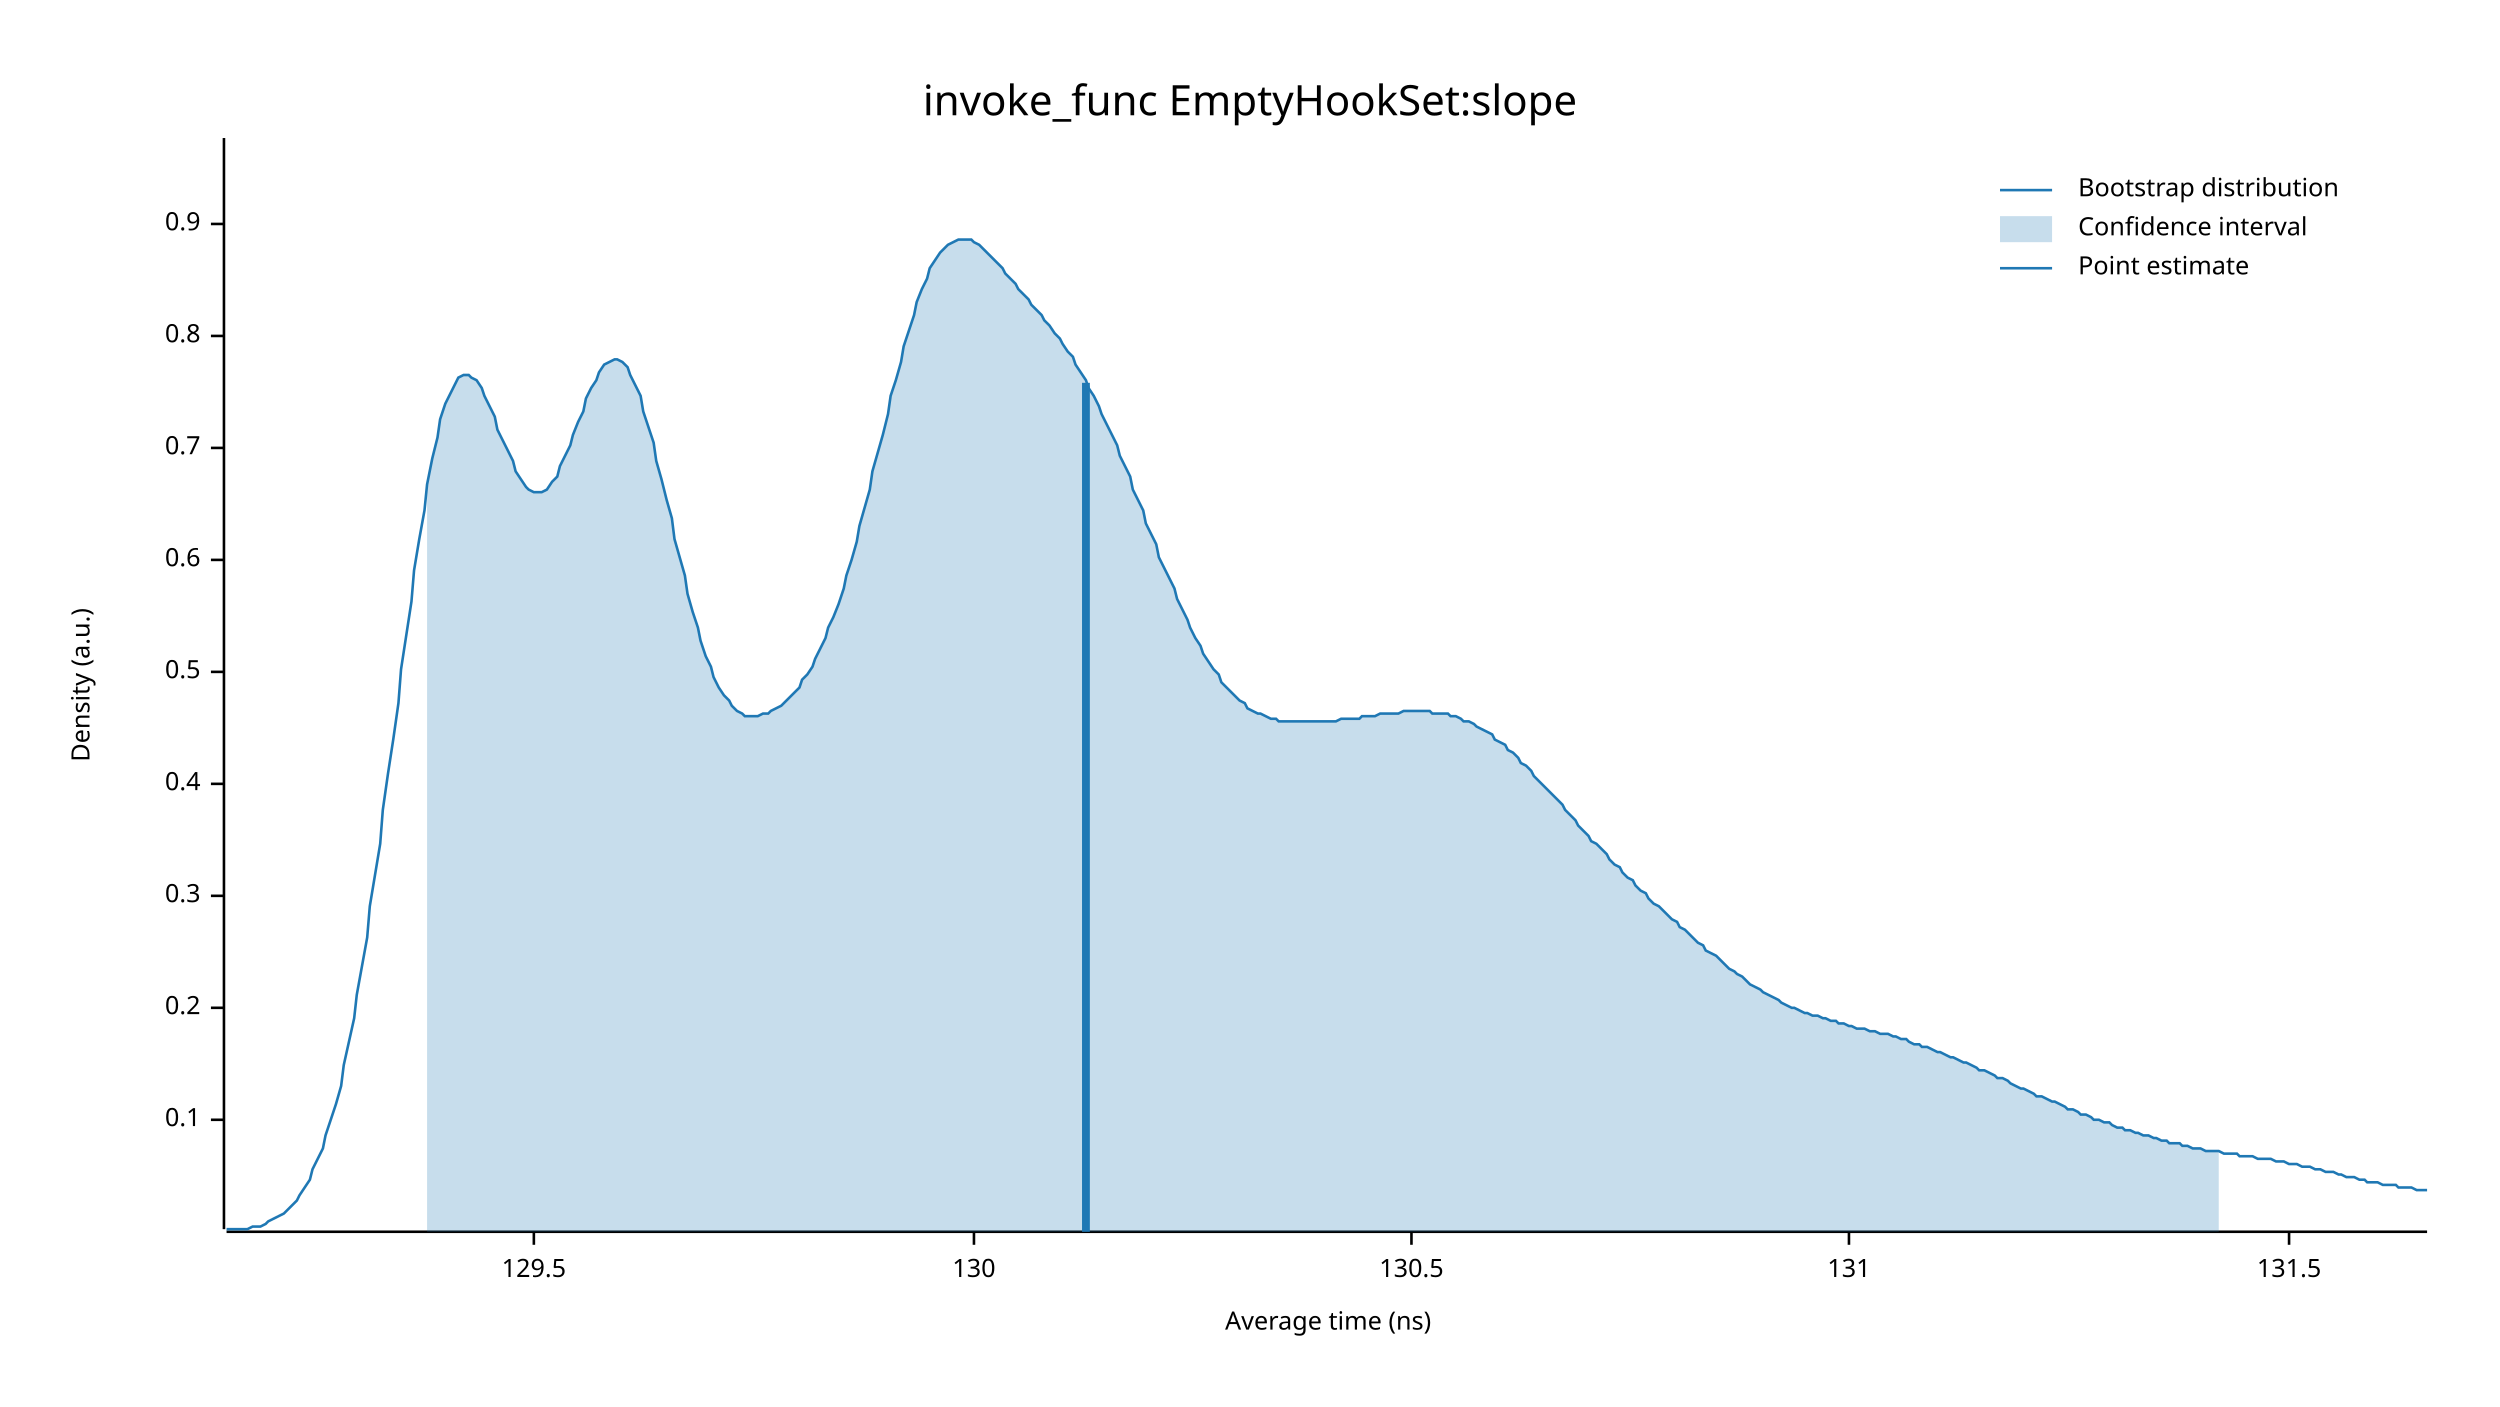
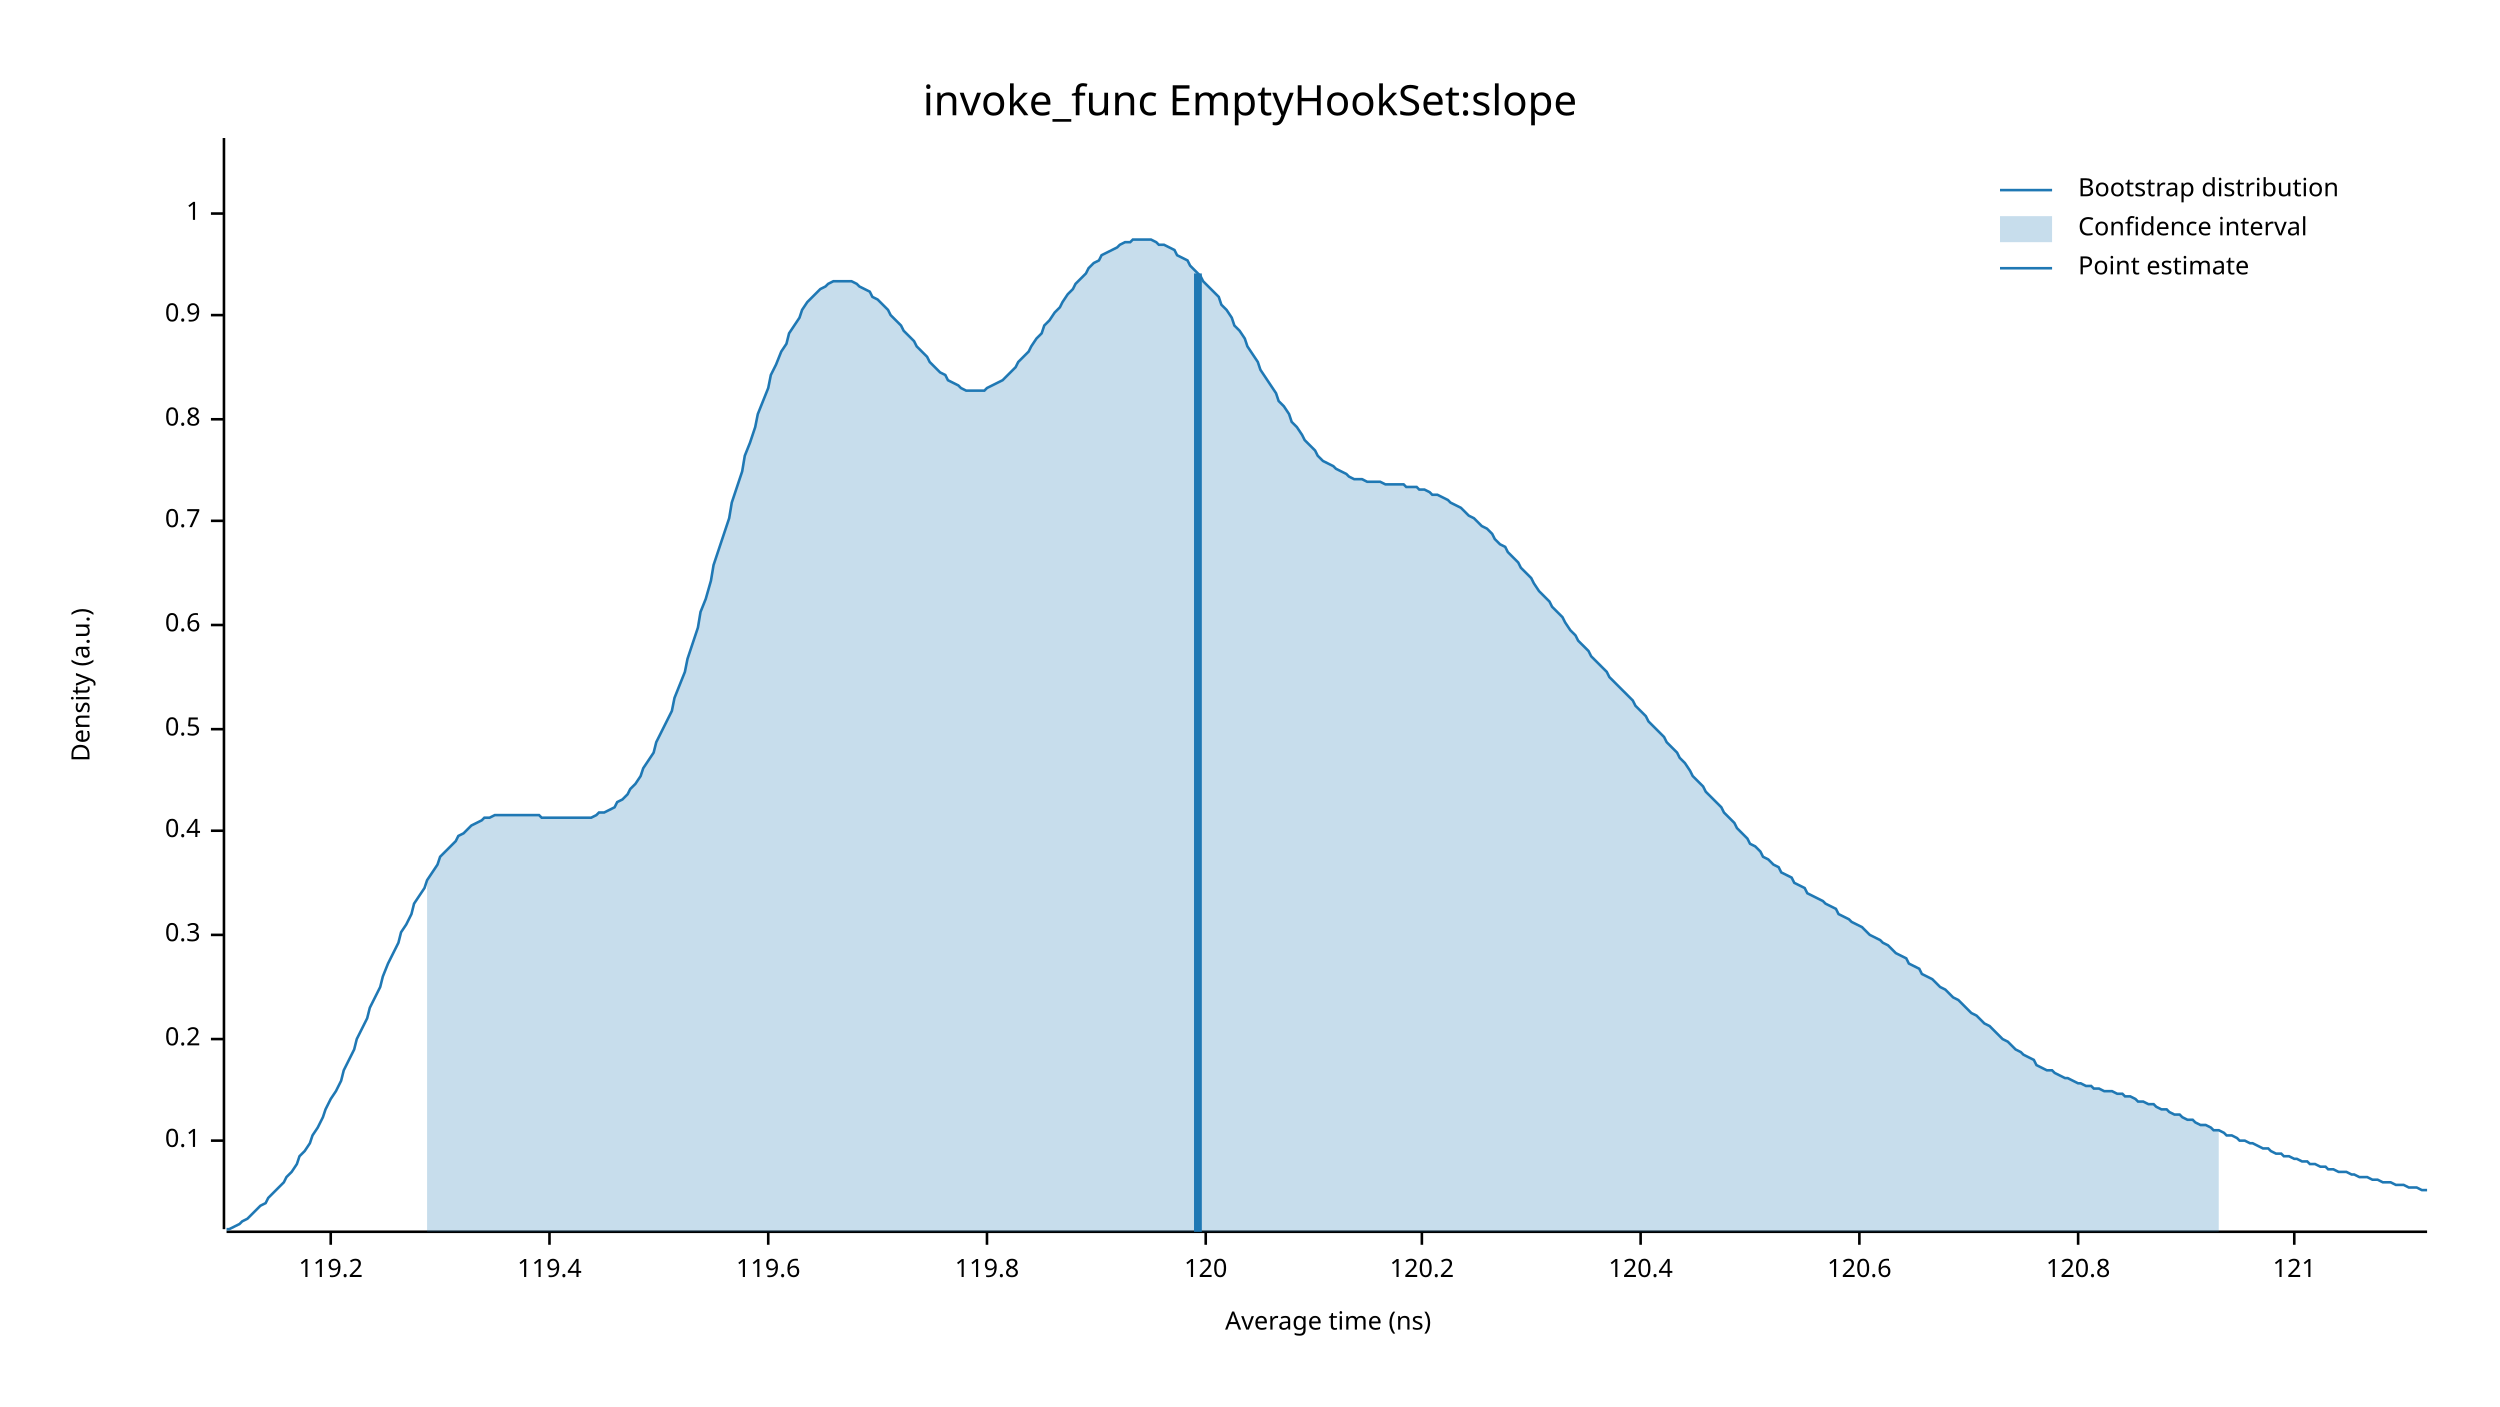
<svg xmlns="http://www.w3.org/2000/svg" width="960" height="540" viewBox="0 0 960 540">
  <text x="480" y="32" dy="0.76em" text-anchor="middle" font-family="sans-serif" font-size="16.129" opacity="1" fill="#000000">
invoke_func EmptyHookSet:slope
</text>
  <text x="27" y="263" dy="0.76em" text-anchor="middle" font-family="sans-serif" font-size="9.677" opacity="1" fill="#000000" transform="rotate(270, 27, 263)">
Density (a.u.)
</text>
  <text x="510" y="513" dy="-0.5ex" text-anchor="middle" font-family="sans-serif" font-size="9.677" opacity="1" fill="#000000">
Average time (ns)
</text>
  <polyline fill="none" opacity="1" stroke="#000000" stroke-width="1" points="86,53 86,472 " />
-   <text x="77" y="430" dy="0.5ex" text-anchor="end" font-family="sans-serif" font-size="9.677" opacity="1" fill="#000000">
+   <text x="77" y="438" dy="0.5ex" text-anchor="end" font-family="sans-serif" font-size="9.677" opacity="1" fill="#000000">
0.1
</text>
-   <polyline fill="none" opacity="1" stroke="#000000" stroke-width="1" points="81,430 86,430 " />
-   <text x="77" y="387" dy="0.5ex" text-anchor="end" font-family="sans-serif" font-size="9.677" opacity="1" fill="#000000">
+   <polyline fill="none" opacity="1" stroke="#000000" stroke-width="1" points="81,438 86,438 " />
+   <text x="77" y="399" dy="0.5ex" text-anchor="end" font-family="sans-serif" font-size="9.677" opacity="1" fill="#000000">
0.2
</text>
-   <polyline fill="none" opacity="1" stroke="#000000" stroke-width="1" points="81,387 86,387 " />
-   <text x="77" y="344" dy="0.5ex" text-anchor="end" font-family="sans-serif" font-size="9.677" opacity="1" fill="#000000">
+   <polyline fill="none" opacity="1" stroke="#000000" stroke-width="1" points="81,399 86,399 " />
+   <text x="77" y="359" dy="0.5ex" text-anchor="end" font-family="sans-serif" font-size="9.677" opacity="1" fill="#000000">
0.3
</text>
-   <polyline fill="none" opacity="1" stroke="#000000" stroke-width="1" points="81,344 86,344 " />
-   <text x="77" y="301" dy="0.5ex" text-anchor="end" font-family="sans-serif" font-size="9.677" opacity="1" fill="#000000">
+   <polyline fill="none" opacity="1" stroke="#000000" stroke-width="1" points="81,359 86,359 " />
+   <text x="77" y="319" dy="0.5ex" text-anchor="end" font-family="sans-serif" font-size="9.677" opacity="1" fill="#000000">
0.4
</text>
-   <polyline fill="none" opacity="1" stroke="#000000" stroke-width="1" points="81,301 86,301 " />
-   <text x="77" y="258" dy="0.5ex" text-anchor="end" font-family="sans-serif" font-size="9.677" opacity="1" fill="#000000">
+   <polyline fill="none" opacity="1" stroke="#000000" stroke-width="1" points="81,319 86,319 " />
+   <text x="77" y="280" dy="0.5ex" text-anchor="end" font-family="sans-serif" font-size="9.677" opacity="1" fill="#000000">
0.5
</text>
-   <polyline fill="none" opacity="1" stroke="#000000" stroke-width="1" points="81,258 86,258 " />
-   <text x="77" y="215" dy="0.5ex" text-anchor="end" font-family="sans-serif" font-size="9.677" opacity="1" fill="#000000">
+   <polyline fill="none" opacity="1" stroke="#000000" stroke-width="1" points="81,280 86,280 " />
+   <text x="77" y="240" dy="0.5ex" text-anchor="end" font-family="sans-serif" font-size="9.677" opacity="1" fill="#000000">
0.6
</text>
-   <polyline fill="none" opacity="1" stroke="#000000" stroke-width="1" points="81,215 86,215 " />
-   <text x="77" y="172" dy="0.5ex" text-anchor="end" font-family="sans-serif" font-size="9.677" opacity="1" fill="#000000">
+   <polyline fill="none" opacity="1" stroke="#000000" stroke-width="1" points="81,240 86,240 " />
+   <text x="77" y="200" dy="0.5ex" text-anchor="end" font-family="sans-serif" font-size="9.677" opacity="1" fill="#000000">
0.7
</text>
-   <polyline fill="none" opacity="1" stroke="#000000" stroke-width="1" points="81,172 86,172 " />
-   <text x="77" y="129" dy="0.5ex" text-anchor="end" font-family="sans-serif" font-size="9.677" opacity="1" fill="#000000">
+   <polyline fill="none" opacity="1" stroke="#000000" stroke-width="1" points="81,200 86,200 " />
+   <text x="77" y="161" dy="0.5ex" text-anchor="end" font-family="sans-serif" font-size="9.677" opacity="1" fill="#000000">
0.8
</text>
-   <polyline fill="none" opacity="1" stroke="#000000" stroke-width="1" points="81,129 86,129 " />
-   <text x="77" y="86" dy="0.5ex" text-anchor="end" font-family="sans-serif" font-size="9.677" opacity="1" fill="#000000">
+   <polyline fill="none" opacity="1" stroke="#000000" stroke-width="1" points="81,161 86,161 " />
+   <text x="77" y="121" dy="0.5ex" text-anchor="end" font-family="sans-serif" font-size="9.677" opacity="1" fill="#000000">
0.9
</text>
-   <polyline fill="none" opacity="1" stroke="#000000" stroke-width="1" points="81,86 86,86 " />
+   <polyline fill="none" opacity="1" stroke="#000000" stroke-width="1" points="81,121 86,121 " />
+   <text x="77" y="82" dy="0.5ex" text-anchor="end" font-family="sans-serif" font-size="9.677" opacity="1" fill="#000000">
+ 1
+ </text>
+   <polyline fill="none" opacity="1" stroke="#000000" stroke-width="1" points="81,82 86,82 " />
  <polyline fill="none" opacity="1" stroke="#000000" stroke-width="1" points="87,473 932,473 " />
-   <text x="205" y="483" dy="0.76em" text-anchor="middle" font-family="sans-serif" font-size="9.677" opacity="1" fill="#000000">
- 129.5
+   <text x="127" y="483" dy="0.76em" text-anchor="middle" font-family="sans-serif" font-size="9.677" opacity="1" fill="#000000">
+ 119.2
</text>
-   <polyline fill="none" opacity="1" stroke="#000000" stroke-width="1" points="205,473 205,478 " />
-   <text x="374" y="483" dy="0.76em" text-anchor="middle" font-family="sans-serif" font-size="9.677" opacity="1" fill="#000000">
- 130
+   <polyline fill="none" opacity="1" stroke="#000000" stroke-width="1" points="127,473 127,478 " />
+   <text x="211" y="483" dy="0.76em" text-anchor="middle" font-family="sans-serif" font-size="9.677" opacity="1" fill="#000000">
+ 119.4
</text>
-   <polyline fill="none" opacity="1" stroke="#000000" stroke-width="1" points="374,473 374,478 " />
-   <text x="542" y="483" dy="0.76em" text-anchor="middle" font-family="sans-serif" font-size="9.677" opacity="1" fill="#000000">
- 130.5
+   <polyline fill="none" opacity="1" stroke="#000000" stroke-width="1" points="211,473 211,478 " />
+   <text x="295" y="483" dy="0.76em" text-anchor="middle" font-family="sans-serif" font-size="9.677" opacity="1" fill="#000000">
+ 119.6
</text>
-   <polyline fill="none" opacity="1" stroke="#000000" stroke-width="1" points="542,473 542,478 " />
-   <text x="710" y="483" dy="0.76em" text-anchor="middle" font-family="sans-serif" font-size="9.677" opacity="1" fill="#000000">
- 131
+   <polyline fill="none" opacity="1" stroke="#000000" stroke-width="1" points="295,473 295,478 " />
+   <text x="379" y="483" dy="0.76em" text-anchor="middle" font-family="sans-serif" font-size="9.677" opacity="1" fill="#000000">
+ 119.8
</text>
-   <polyline fill="none" opacity="1" stroke="#000000" stroke-width="1" points="710,473 710,478 " />
-   <text x="879" y="483" dy="0.76em" text-anchor="middle" font-family="sans-serif" font-size="9.677" opacity="1" fill="#000000">
- 131.5
+   <polyline fill="none" opacity="1" stroke="#000000" stroke-width="1" points="379,473 379,478 " />
+   <text x="463" y="483" dy="0.76em" text-anchor="middle" font-family="sans-serif" font-size="9.677" opacity="1" fill="#000000">
+ 120
</text>
-   <polyline fill="none" opacity="1" stroke="#000000" stroke-width="1" points="879,473 879,478 " />
-   <polyline fill="none" opacity="1" stroke="#1F78B4" stroke-width="1" points="87,472 88,472 90,472 92,472 93,472 95,472 97,471 98,471 100,471 102,470 103,469 105,468 107,467 109,466 110,465 112,463 114,461 115,459 117,456 119,453 120,449 122,445 124,441 125,436 127,430 129,424 131,417 132,409 134,400 136,391 137,382 139,371 141,360 142,348 144,336 146,324 147,311 149,297 151,284 153,270 154,257 156,244 158,231 159,219 161,207 163,196 164,186 166,176 168,168 169,161 171,155 173,151 175,147 176,145 178,144 180,144 181,145 183,146 185,149 186,152 188,156 190,160 191,165 193,169 195,173 197,177 198,181 200,184 202,187 203,188 205,189 207,189 208,189 210,188 212,185 214,183 215,179 217,175 219,171 220,167 222,162 224,158 225,153 227,149 229,146 230,143 232,140 234,139 236,138 237,138 239,139 241,141 242,144 244,148 246,152 247,158 249,164 251,170 252,177 254,184 256,192 258,199 259,207 261,214 263,221 264,228 266,235 268,241 269,246 271,252 273,256 274,260 276,264 278,267 280,269 281,271 283,273 285,274 286,275 288,275 290,275 291,275 293,274 295,274 296,273 298,272 300,271 302,269 303,268 305,266 307,264 308,261 310,259 312,256 313,253 315,249 317,245 318,241 320,237 322,232 324,226 325,221 327,215 329,208 330,202 332,195 334,188 335,181 337,174 339,167 341,159 342,152 344,146 346,139 347,133 349,127 351,121 352,116 354,111 356,107 357,103 359,100 361,97 363,95 364,94 366,93 368,92 369,92 371,92 373,92 374,93 376,94 378,96 379,97 381,99 383,101 385,103 386,105 388,107 390,109 391,111 393,113 395,115 396,117 398,119 400,121 401,123 403,125 405,128 407,130 408,132 410,135 412,137 413,140 415,143 417,146 418,149 420,152 422,156 423,159 425,163 427,167 429,171 430,175 432,179 434,183 435,188 437,192 439,196 440,201 442,205 444,209 445,214 447,218 449,222 451,226 452,230 454,234 456,238 457,241 459,245 461,248 462,251 464,254 466,257 468,259 469,262 471,264 473,266 474,267 476,269 478,270 479,272 481,273 483,274 484,274 486,275 488,276 490,276 491,277 493,277 495,277 496,277 498,277 500,277 501,277 503,277 505,277 506,277 508,277 510,277 512,277 513,277 515,276 517,276 518,276 520,276 522,276 523,275 525,275 527,275 528,275 530,274 532,274 534,274 535,274 537,274 539,273 540,273 542,273 544,273 545,273 547,273 549,273 550,274 552,274 554,274 556,274 557,275 559,275 561,276 562,277 564,277 566,278 567,279 569,280 571,281 573,282 574,284 576,285 578,286 579,288 581,289 583,291 584,293 586,294 588,296 589,298 591,300 593,302 595,304 596,305 598,307 600,309 601,311 603,313 605,315 606,317 608,319 610,321 611,323 613,324 615,326 617,328 618,330 620,332 622,333 623,335 625,337 627,338 628,340 630,342 632,343 633,345 635,347 637,348 639,350 640,351 642,353 644,354 645,356 647,357 649,359 650,360 652,362 654,363 655,365 657,366 659,367 661,369 662,370 664,372 666,373 667,374 669,375 671,377 672,378 674,379 676,380 677,381 679,382 681,383 683,384 684,385 686,386 688,387 689,387 691,388 693,389 694,389 696,390 698,390 700,391 701,391 703,392 705,392 706,393 708,393 710,394 711,394 713,395 715,395 716,395 718,396 720,396 722,397 723,397 725,397 727,398 728,398 730,399 732,399 733,400 735,401 737,401 738,402 740,402 742,403 744,404 745,404 747,405 749,406 750,406 752,407 754,408 755,408 757,409 759,410 760,411 762,411 764,412 766,413 767,414 769,414 771,415 772,416 774,417 776,418 777,418 779,419 781,420 782,421 784,421 786,422 788,423 789,423 791,424 793,425 794,426 796,426 798,427 799,428 801,428 803,429 804,430 806,430 808,431 810,431 811,432 813,433 815,433 816,434 818,434 820,435 821,435 823,436 825,436 827,437 828,437 830,438 832,438 833,439 835,439 837,439 838,440 840,440 842,441 843,441 845,441 847,442 849,442 850,442 852,442 854,443 855,443 857,443 859,443 860,444 862,444 864,444 865,444 867,445 869,445 871,445 872,445 874,446 876,446 877,446 879,447 881,447 882,447 884,448 886,448 887,448 889,449 891,449 893,450 894,450 896,450 898,451 899,451 901,452 903,452 904,452 906,453 908,453 909,454 911,454 913,454 915,455 916,455 918,455 920,455 921,456 923,456 925,456 926,456 928,457 930,457 932,457 " />
-   <polygon opacity="0.25" fill="#1F78B4" points="164,186 166,176 168,168 169,161 171,155 173,151 175,147 176,145 178,144 180,144 181,145 183,146 185,149 186,152 188,156 190,160 191,165 193,169 195,173 197,177 198,181 200,184 202,187 203,188 205,189 207,189 208,189 210,188 212,185 214,183 215,179 217,175 219,171 220,167 222,162 224,158 225,153 227,149 229,146 230,143 232,140 234,139 236,138 237,138 239,139 241,141 242,144 244,148 246,152 247,158 249,164 251,170 252,177 254,184 256,192 258,199 259,207 261,214 263,221 264,228 266,235 268,241 269,246 271,252 273,256 274,260 276,264 278,267 280,269 281,271 283,273 285,274 286,275 288,275 290,275 291,275 293,274 295,274 296,273 298,272 300,271 302,269 303,268 305,266 307,264 308,261 310,259 312,256 313,253 315,249 317,245 318,241 320,237 322,232 324,226 325,221 327,215 329,208 330,202 332,195 334,188 335,181 337,174 339,167 341,159 342,152 344,146 346,139 347,133 349,127 351,121 352,116 354,111 356,107 357,103 359,100 361,97 363,95 364,94 366,93 368,92 369,92 371,92 373,92 374,93 376,94 378,96 379,97 381,99 383,101 385,103 386,105 388,107 390,109 391,111 393,113 395,115 396,117 398,119 400,121 401,123 403,125 405,128 407,130 408,132 410,135 412,137 413,140 415,143 417,146 418,149 420,152 422,156 423,159 425,163 427,167 429,171 430,175 432,179 434,183 435,188 437,192 439,196 440,201 442,205 444,209 445,214 447,218 449,222 451,226 452,230 454,234 456,238 457,241 459,245 461,248 462,251 464,254 466,257 468,259 469,262 471,264 473,266 474,267 476,269 478,270 479,272 481,273 483,274 484,274 486,275 488,276 490,276 491,277 493,277 495,277 496,277 498,277 500,277 501,277 503,277 505,277 506,277 508,277 510,277 512,277 513,277 515,276 517,276 518,276 520,276 522,276 523,275 525,275 527,275 528,275 530,274 532,274 534,274 535,274 537,274 539,273 540,273 542,273 544,273 545,273 547,273 549,273 550,274 552,274 554,274 556,274 557,275 559,275 561,276 562,277 564,277 566,278 567,279 569,280 571,281 573,282 574,284 576,285 578,286 579,288 581,289 583,291 584,293 586,294 588,296 589,298 591,300 593,302 595,304 596,305 598,307 600,309 601,311 603,313 605,315 606,317 608,319 610,321 611,323 613,324 615,326 617,328 618,330 620,332 622,333 623,335 625,337 627,338 628,340 630,342 632,343 633,345 635,347 637,348 639,350 640,351 642,353 644,354 645,356 647,357 649,359 650,360 652,362 654,363 655,365 657,366 659,367 661,369 662,370 664,372 666,373 667,374 669,375 671,377 672,378 674,379 676,380 677,381 679,382 681,383 683,384 684,385 686,386 688,387 689,387 691,388 693,389 694,389 696,390 698,390 700,391 701,391 703,392 705,392 706,393 708,393 710,394 711,394 713,395 715,395 716,395 718,396 720,396 722,397 723,397 725,397 727,398 728,398 730,399 732,399 733,400 735,401 737,401 738,402 740,402 742,403 744,404 745,404 747,405 749,406 750,406 752,407 754,408 755,408 757,409 759,410 760,411 762,411 764,412 766,413 767,414 769,414 771,415 772,416 774,417 776,418 777,418 779,419 781,420 782,421 784,421 786,422 788,423 789,423 791,424 793,425 794,426 796,426 798,427 799,428 801,428 803,429 804,430 806,430 808,431 810,431 811,432 813,433 815,433 816,434 818,434 820,435 821,435 823,436 825,436 827,437 828,437 830,438 832,438 833,439 835,439 837,439 838,440 840,440 842,441 843,441 845,441 847,442 849,442 850,442 852,442 852,473 164,473 " />
-   <polyline fill="none" opacity="1" stroke="#1F78B4" stroke-width="3" points="417,473 417,147 " />
+   <polyline fill="none" opacity="1" stroke="#000000" stroke-width="1" points="463,473 463,478 " />
+   <text x="546" y="483" dy="0.76em" text-anchor="middle" font-family="sans-serif" font-size="9.677" opacity="1" fill="#000000">
+ 120.2
+ </text>
+   <polyline fill="none" opacity="1" stroke="#000000" stroke-width="1" points="546,473 546,478 " />
+   <text x="630" y="483" dy="0.76em" text-anchor="middle" font-family="sans-serif" font-size="9.677" opacity="1" fill="#000000">
+ 120.4
+ </text>
+   <polyline fill="none" opacity="1" stroke="#000000" stroke-width="1" points="630,473 630,478 " />
+   <text x="714" y="483" dy="0.76em" text-anchor="middle" font-family="sans-serif" font-size="9.677" opacity="1" fill="#000000">
+ 120.6
+ </text>
+   <polyline fill="none" opacity="1" stroke="#000000" stroke-width="1" points="714,473 714,478 " />
+   <text x="798" y="483" dy="0.76em" text-anchor="middle" font-family="sans-serif" font-size="9.677" opacity="1" fill="#000000">
+ 120.8
+ </text>
+   <polyline fill="none" opacity="1" stroke="#000000" stroke-width="1" points="798,473 798,478 " />
+   <text x="881" y="483" dy="0.76em" text-anchor="middle" font-family="sans-serif" font-size="9.677" opacity="1" fill="#000000">
+ 121
+ </text>
+   <polyline fill="none" opacity="1" stroke="#000000" stroke-width="1" points="881,473 881,478 " />
+   <polyline fill="none" opacity="1" stroke="#1F78B4" stroke-width="1" points="87,472 88,472 90,471 92,470 93,469 95,468 97,466 98,465 100,463 102,462 103,460 105,458 107,456 109,454 110,452 112,450 114,447 115,444 117,442 119,439 120,436 122,433 124,429 125,426 127,422 129,419 131,415 132,411 134,407 136,403 137,399 139,395 141,391 142,387 144,383 146,379 147,375 149,370 151,366 153,362 154,358 156,355 158,351 159,347 161,344 163,341 164,338 166,335 168,332 169,329 171,327 173,325 175,323 176,321 178,320 180,318 181,317 183,316 185,315 186,314 188,314 190,313 191,313 193,313 195,313 197,313 198,313 200,313 202,313 203,313 205,313 207,313 208,314 210,314 212,314 214,314 215,314 217,314 219,314 220,314 222,314 224,314 225,314 227,314 229,313 230,312 232,312 234,311 236,310 237,308 239,307 241,305 242,303 244,301 246,298 247,295 249,292 251,289 252,285 254,281 256,277 258,273 259,268 261,263 263,258 264,253 266,247 268,241 269,235 271,230 273,223 274,217 276,211 278,205 280,199 281,193 283,187 285,181 286,175 288,170 290,164 291,159 293,154 295,149 296,144 298,140 300,135 302,132 303,128 305,125 307,122 308,119 310,116 312,114 313,113 315,111 317,110 318,109 320,108 322,108 324,108 325,108 327,108 329,109 330,110 332,111 334,112 335,114 337,115 339,117 341,119 342,121 344,123 346,125 347,127 349,129 351,131 352,133 354,135 356,137 357,139 359,141 361,143 363,144 364,146 366,147 368,148 369,149 371,150 373,150 374,150 376,150 378,150 379,149 381,148 383,147 385,146 386,145 388,143 390,141 391,139 393,137 395,135 396,133 398,130 400,128 401,125 403,123 405,120 407,118 408,116 410,113 412,111 413,109 415,107 417,105 418,103 420,101 422,100 423,98 425,97 427,96 429,95 430,94 432,93 434,93 435,92 437,92 439,92 440,92 442,92 444,93 445,94 447,94 449,95 451,96 452,98 454,99 456,100 457,102 459,104 461,106 462,108 464,110 466,112 468,114 469,117 471,119 473,122 474,125 476,127 478,130 479,133 481,136 483,139 484,142 486,145 488,148 490,151 491,154 493,156 495,159 496,162 498,164 500,167 501,169 503,171 505,173 506,175 508,177 510,178 512,179 513,180 515,181 517,182 518,183 520,184 522,184 523,184 525,185 527,185 528,185 530,185 532,186 534,186 535,186 537,186 539,186 540,187 542,187 544,187 545,188 547,188 549,189 550,190 552,190 554,191 556,192 557,193 559,194 561,195 562,196 564,198 566,199 567,200 569,202 571,203 573,205 574,207 576,209 578,210 579,212 581,214 583,216 584,218 586,220 588,222 589,224 591,227 593,229 595,231 596,233 598,235 600,237 601,239 603,242 605,244 606,246 608,248 610,250 611,252 613,254 615,256 617,258 618,260 620,262 622,264 623,265 625,267 627,269 628,271 630,273 632,275 633,277 635,279 637,281 639,283 640,285 642,287 644,289 645,291 647,293 649,296 650,298 652,300 654,302 655,304 657,306 659,308 661,310 662,312 664,314 666,316 667,318 669,320 671,322 672,324 674,325 676,327 677,329 679,330 681,332 683,333 684,335 686,336 688,337 689,339 691,340 693,341 694,343 696,344 698,345 700,346 701,347 703,348 705,349 706,351 708,352 710,353 711,354 713,355 715,356 716,357 718,359 720,360 722,361 723,362 725,363 727,365 728,366 730,367 732,368 733,370 735,371 737,372 738,374 740,375 742,376 744,378 745,379 747,380 749,382 750,383 752,384 754,386 755,387 757,389 759,390 760,391 762,393 764,394 766,396 767,397 769,399 771,400 772,401 774,403 776,404 777,405 779,406 781,407 782,409 784,410 786,411 788,411 789,412 791,413 793,414 794,414 796,415 798,416 799,416 801,417 803,417 804,418 806,418 808,419 810,419 811,419 813,420 815,420 816,421 818,421 820,422 821,423 823,423 825,424 827,424 828,425 830,426 832,426 833,427 835,428 837,428 838,429 840,430 842,430 843,431 845,432 847,432 849,433 850,434 852,434 854,435 855,436 857,436 859,437 860,438 862,438 864,439 865,439 867,440 869,441 871,441 872,442 874,443 876,443 877,444 879,444 881,445 882,445 884,446 886,446 887,447 889,447 891,448 893,448 894,449 896,449 898,450 899,450 901,450 903,451 904,451 906,452 908,452 909,452 911,453 913,453 915,454 916,454 918,454 920,455 921,455 923,455 925,456 926,456 928,456 930,457 932,457 " />
+   <polygon opacity="0.25" fill="#1F78B4" points="164,338 166,335 168,332 169,329 171,327 173,325 175,323 176,321 178,320 180,318 181,317 183,316 185,315 186,314 188,314 190,313 191,313 193,313 195,313 197,313 198,313 200,313 202,313 203,313 205,313 207,313 208,314 210,314 212,314 214,314 215,314 217,314 219,314 220,314 222,314 224,314 225,314 227,314 229,313 230,312 232,312 234,311 236,310 237,308 239,307 241,305 242,303 244,301 246,298 247,295 249,292 251,289 252,285 254,281 256,277 258,273 259,268 261,263 263,258 264,253 266,247 268,241 269,235 271,230 273,223 274,217 276,211 278,205 280,199 281,193 283,187 285,181 286,175 288,170 290,164 291,159 293,154 295,149 296,144 298,140 300,135 302,132 303,128 305,125 307,122 308,119 310,116 312,114 313,113 315,111 317,110 318,109 320,108 322,108 324,108 325,108 327,108 329,109 330,110 332,111 334,112 335,114 337,115 339,117 341,119 342,121 344,123 346,125 347,127 349,129 351,131 352,133 354,135 356,137 357,139 359,141 361,143 363,144 364,146 366,147 368,148 369,149 371,150 373,150 374,150 376,150 378,150 379,149 381,148 383,147 385,146 386,145 388,143 390,141 391,139 393,137 395,135 396,133 398,130 400,128 401,125 403,123 405,120 407,118 408,116 410,113 412,111 413,109 415,107 417,105 418,103 420,101 422,100 423,98 425,97 427,96 429,95 430,94 432,93 434,93 435,92 437,92 439,92 440,92 442,92 444,93 445,94 447,94 449,95 451,96 452,98 454,99 456,100 457,102 459,104 461,106 462,108 464,110 466,112 468,114 469,117 471,119 473,122 474,125 476,127 478,130 479,133 481,136 483,139 484,142 486,145 488,148 490,151 491,154 493,156 495,159 496,162 498,164 500,167 501,169 503,171 505,173 506,175 508,177 510,178 512,179 513,180 515,181 517,182 518,183 520,184 522,184 523,184 525,185 527,185 528,185 530,185 532,186 534,186 535,186 537,186 539,186 540,187 542,187 544,187 545,188 547,188 549,189 550,190 552,190 554,191 556,192 557,193 559,194 561,195 562,196 564,198 566,199 567,200 569,202 571,203 573,205 574,207 576,209 578,210 579,212 581,214 583,216 584,218 586,220 588,222 589,224 591,227 593,229 595,231 596,233 598,235 600,237 601,239 603,242 605,244 606,246 608,248 610,250 611,252 613,254 615,256 617,258 618,260 620,262 622,264 623,265 625,267 627,269 628,271 630,273 632,275 633,277 635,279 637,281 639,283 640,285 642,287 644,289 645,291 647,293 649,296 650,298 652,300 654,302 655,304 657,306 659,308 661,310 662,312 664,314 666,316 667,318 669,320 671,322 672,324 674,325 676,327 677,329 679,330 681,332 683,333 684,335 686,336 688,337 689,339 691,340 693,341 694,343 696,344 698,345 700,346 701,347 703,348 705,349 706,351 708,352 710,353 711,354 713,355 715,356 716,357 718,359 720,360 722,361 723,362 725,363 727,365 728,366 730,367 732,368 733,370 735,371 737,372 738,374 740,375 742,376 744,378 745,379 747,380 749,382 750,383 752,384 754,386 755,387 757,389 759,390 760,391 762,393 764,394 766,396 767,397 769,399 771,400 772,401 774,403 776,404 777,405 779,406 781,407 782,409 784,410 786,411 788,411 789,412 791,413 793,414 794,414 796,415 798,416 799,416 801,417 803,417 804,418 806,418 808,419 810,419 811,419 813,420 815,420 816,421 818,421 820,422 821,423 823,423 825,424 827,424 828,425 830,426 832,426 833,427 835,428 837,428 838,429 840,430 842,430 843,431 845,432 847,432 849,433 850,434 852,434 852,473 164,473 " />
+   <polyline fill="none" opacity="1" stroke="#1F78B4" stroke-width="3" points="460,473 460,105 " />
  <text x="798" y="68" dy="0.76em" text-anchor="start" font-family="sans-serif" font-size="9.677" opacity="1" fill="#000000">
Bootstrap distribution
</text>
  <text x="798" y="83" dy="0.76em" text-anchor="start" font-family="sans-serif" font-size="9.677" opacity="1" fill="#000000">
Confidence interval
</text>
  <text x="798" y="98" dy="0.76em" text-anchor="start" font-family="sans-serif" font-size="9.677" opacity="1" fill="#000000">
Point estimate
</text>
  <polyline fill="none" opacity="1" stroke="#1F78B4" stroke-width="1" points="768,73 788,73 " />
  <rect x="768" y="83" width="20" height="10" opacity="0.25" fill="#1F78B4" stroke="none" />
  <polyline fill="none" opacity="1" stroke="#1F78B4" stroke-width="1" points="768,103 788,103 " />
</svg>
